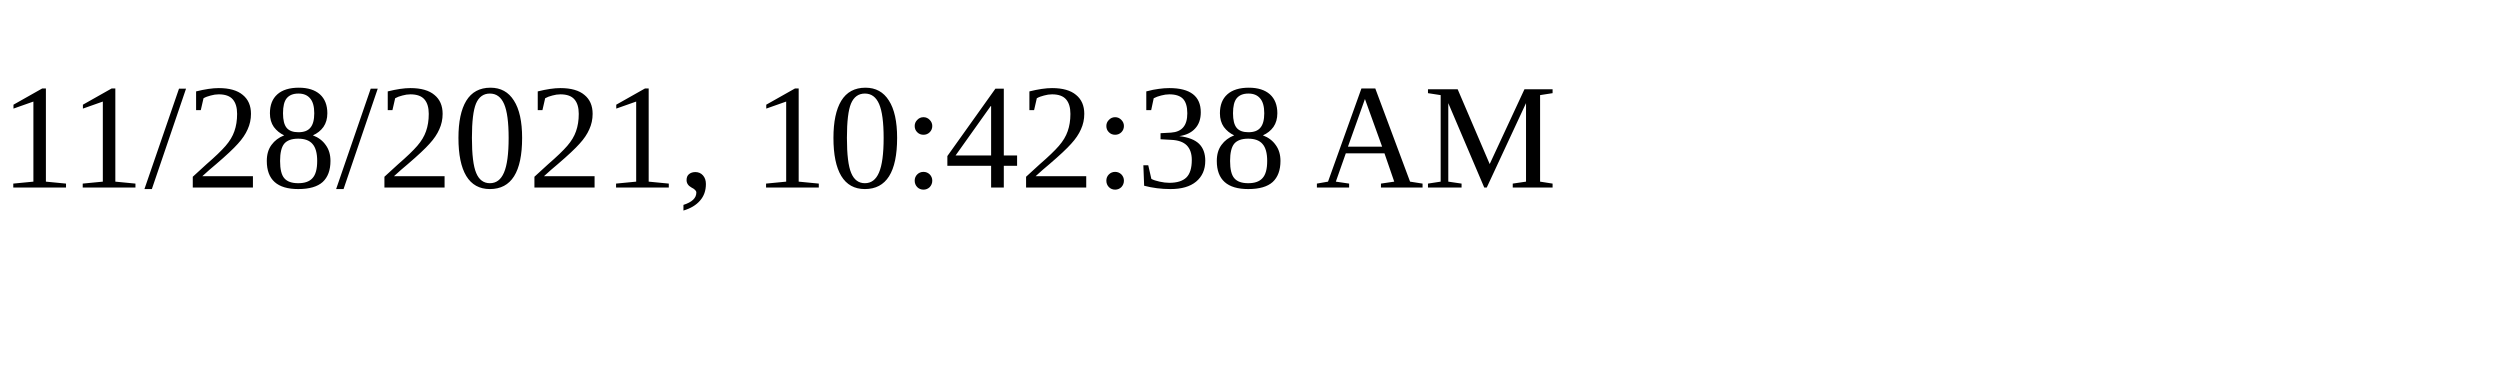
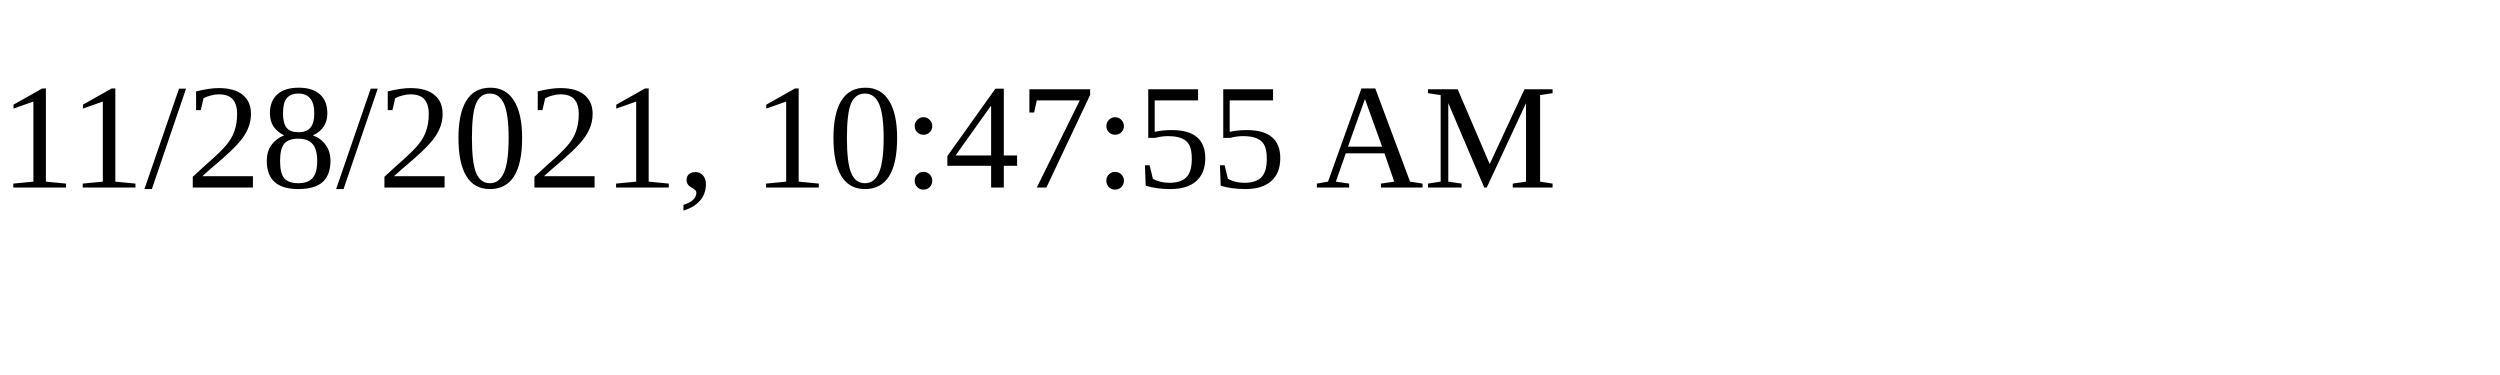
<svg xmlns="http://www.w3.org/2000/svg" height="30" width="200">
-   <text x="0" y="15">11/28/2021, 10:42:38 AM</text>
+   <text x="0" y="15">11/28/2021, 10:47:55 AM</text>
</svg>
